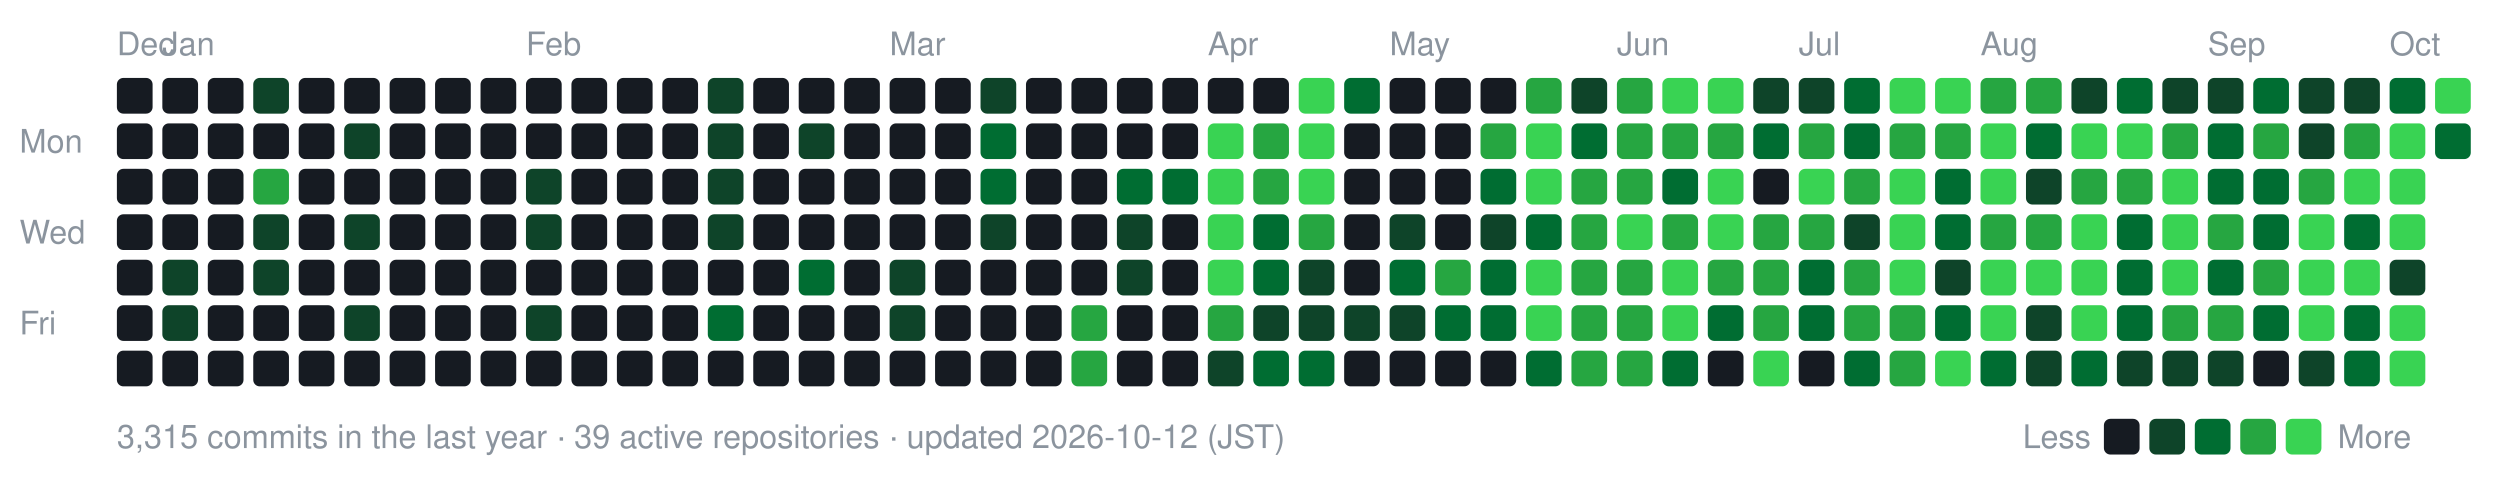
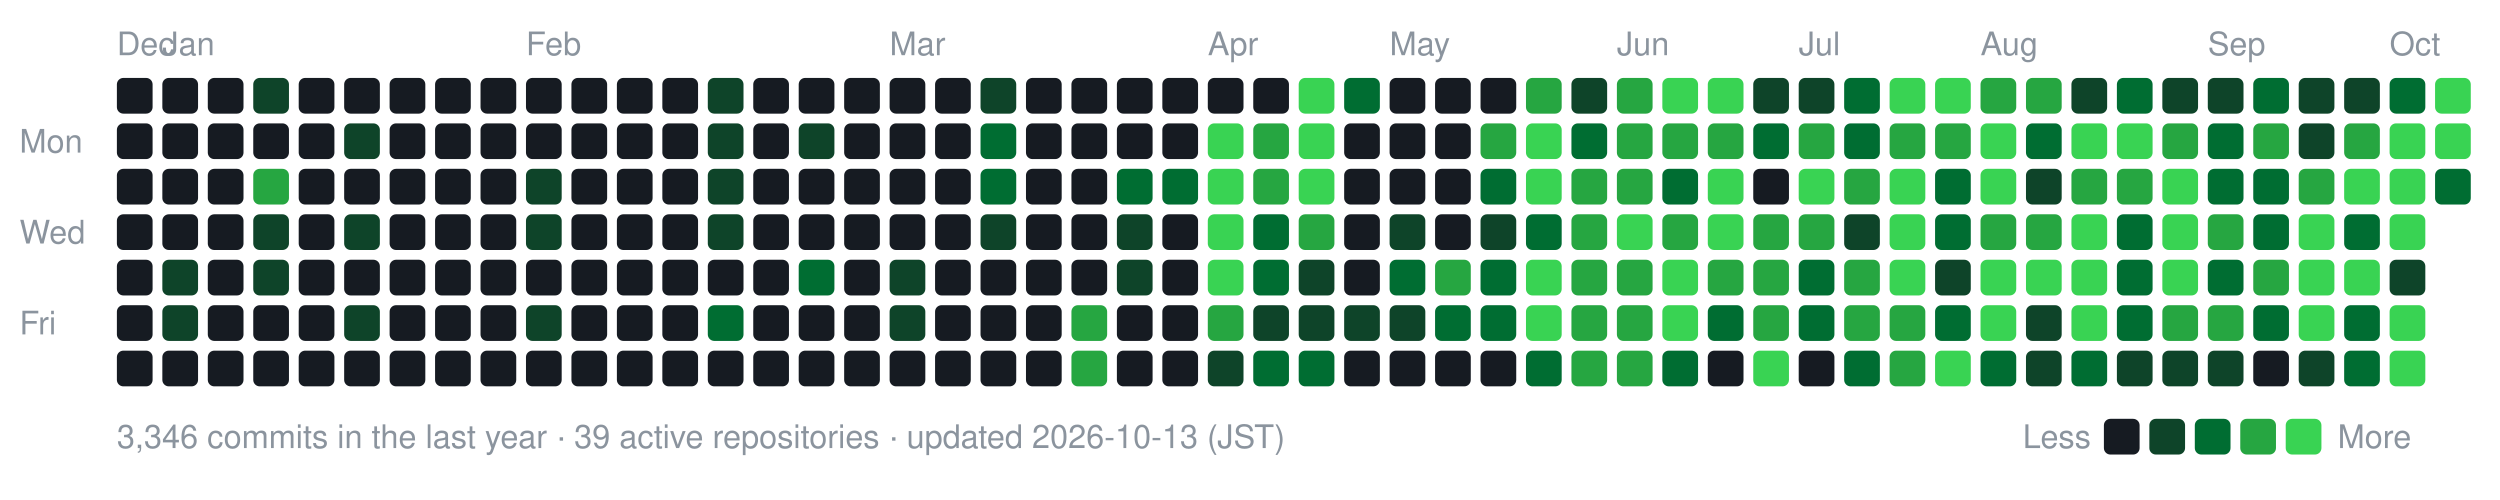
- <svg xmlns="http://www.w3.org/2000/svg" width="770" height="154" viewBox="0 0 770 154" role="img" aria-label="nexa-eng commit activity, last 52 weeks: 3315 commits">
+ <svg xmlns="http://www.w3.org/2000/svg" width="770" height="154" viewBox="0 0 770 154" role="img" aria-label="nexa-eng commit activity, last 52 weeks: 3346 commits">
  <text x="36" y="17" fill="#8b949e" font-family="-apple-system,BlinkMacSystemFont,'Segoe UI',Helvetica,Arial,sans-serif" font-size="10">Dec</text>
  <text x="50" y="17" fill="#8b949e" font-family="-apple-system,BlinkMacSystemFont,'Segoe UI',Helvetica,Arial,sans-serif" font-size="10">Jan</text>
  <text x="162" y="17" fill="#8b949e" font-family="-apple-system,BlinkMacSystemFont,'Segoe UI',Helvetica,Arial,sans-serif" font-size="10">Feb</text>
  <text x="274" y="17" fill="#8b949e" font-family="-apple-system,BlinkMacSystemFont,'Segoe UI',Helvetica,Arial,sans-serif" font-size="10">Mar</text>
  <text x="372" y="17" fill="#8b949e" font-family="-apple-system,BlinkMacSystemFont,'Segoe UI',Helvetica,Arial,sans-serif" font-size="10">Apr</text>
  <text x="428" y="17" fill="#8b949e" font-family="-apple-system,BlinkMacSystemFont,'Segoe UI',Helvetica,Arial,sans-serif" font-size="10">May</text>
  <text x="498" y="17" fill="#8b949e" font-family="-apple-system,BlinkMacSystemFont,'Segoe UI',Helvetica,Arial,sans-serif" font-size="10">Jun</text>
  <text x="554" y="17" fill="#8b949e" font-family="-apple-system,BlinkMacSystemFont,'Segoe UI',Helvetica,Arial,sans-serif" font-size="10">Jul</text>
  <text x="610" y="17" fill="#8b949e" font-family="-apple-system,BlinkMacSystemFont,'Segoe UI',Helvetica,Arial,sans-serif" font-size="10">Aug</text>
  <text x="680" y="17" fill="#8b949e" font-family="-apple-system,BlinkMacSystemFont,'Segoe UI',Helvetica,Arial,sans-serif" font-size="10">Sep</text>
  <text x="736" y="17" fill="#8b949e" font-family="-apple-system,BlinkMacSystemFont,'Segoe UI',Helvetica,Arial,sans-serif" font-size="10">Oct</text>
  <text x="6" y="47" fill="#8b949e" font-family="-apple-system,BlinkMacSystemFont,'Segoe UI',Helvetica,Arial,sans-serif" font-size="10">Mon</text>
  <text x="6" y="75" fill="#8b949e" font-family="-apple-system,BlinkMacSystemFont,'Segoe UI',Helvetica,Arial,sans-serif" font-size="10">Wed</text>
  <text x="6" y="103" fill="#8b949e" font-family="-apple-system,BlinkMacSystemFont,'Segoe UI',Helvetica,Arial,sans-serif" font-size="10">Fri</text>
  <rect x="36" y="24" width="11" height="11" rx="2" fill="#161b22" data-date="2025-12-28" data-count="0" />
  <rect x="36" y="38" width="11" height="11" rx="2" fill="#161b22" data-date="2025-12-29" data-count="0" />
  <rect x="36" y="52" width="11" height="11" rx="2" fill="#161b22" data-date="2025-12-30" data-count="0" />
  <rect x="36" y="66" width="11" height="11" rx="2" fill="#161b22" data-date="2025-12-31" data-count="0" />
  <rect x="36" y="80" width="11" height="11" rx="2" fill="#161b22" data-date="2026-01-01" data-count="0" />
  <rect x="36" y="94" width="11" height="11" rx="2" fill="#161b22" data-date="2026-01-02" data-count="0" />
  <rect x="36" y="108" width="11" height="11" rx="2" fill="#161b22" data-date="2026-01-03" data-count="0" />
  <rect x="50" y="24" width="11" height="11" rx="2" fill="#161b22" data-date="2026-01-04" data-count="0" />
  <rect x="50" y="38" width="11" height="11" rx="2" fill="#161b22" data-date="2026-01-05" data-count="0" />
  <rect x="50" y="52" width="11" height="11" rx="2" fill="#161b22" data-date="2026-01-06" data-count="0" />
  <rect x="50" y="66" width="11" height="11" rx="2" fill="#161b22" data-date="2026-01-07" data-count="0" />
  <rect x="50" y="80" width="11" height="11" rx="2" fill="#0e4429" data-date="2026-01-08" data-count="2" />
  <rect x="50" y="94" width="11" height="11" rx="2" fill="#0e4429" data-date="2026-01-09" data-count="1" />
  <rect x="50" y="108" width="11" height="11" rx="2" fill="#161b22" data-date="2026-01-10" data-count="0" />
  <rect x="64" y="24" width="11" height="11" rx="2" fill="#161b22" data-date="2026-01-04" data-count="0" />
  <rect x="64" y="38" width="11" height="11" rx="2" fill="#161b22" data-date="2026-01-05" data-count="0" />
  <rect x="64" y="52" width="11" height="11" rx="2" fill="#161b22" data-date="2026-01-06" data-count="0" />
  <rect x="64" y="66" width="11" height="11" rx="2" fill="#161b22" data-date="2026-01-07" data-count="0" />
  <rect x="64" y="80" width="11" height="11" rx="2" fill="#161b22" data-date="2026-01-08" data-count="0" />
  <rect x="64" y="94" width="11" height="11" rx="2" fill="#161b22" data-date="2026-01-09" data-count="0" />
  <rect x="64" y="108" width="11" height="11" rx="2" fill="#161b22" data-date="2026-01-10" data-count="0" />
  <rect x="78" y="24" width="11" height="11" rx="2" fill="#0e4429" data-date="2026-01-11" data-count="2" />
  <rect x="78" y="38" width="11" height="11" rx="2" fill="#161b22" data-date="2026-01-12" data-count="0" />
  <rect x="78" y="52" width="11" height="11" rx="2" fill="#26a641" data-date="2026-01-13" data-count="15" />
  <rect x="78" y="66" width="11" height="11" rx="2" fill="#0e4429" data-date="2026-01-14" data-count="3" />
  <rect x="78" y="80" width="11" height="11" rx="2" fill="#0e4429" data-date="2026-01-15" data-count="3" />
  <rect x="78" y="94" width="11" height="11" rx="2" fill="#161b22" data-date="2026-01-16" data-count="0" />
  <rect x="78" y="108" width="11" height="11" rx="2" fill="#161b22" data-date="2026-01-17" data-count="0" />
  <rect x="92" y="24" width="11" height="11" rx="2" fill="#161b22" data-date="2026-01-11" data-count="0" />
  <rect x="92" y="38" width="11" height="11" rx="2" fill="#161b22" data-date="2026-01-12" data-count="0" />
  <rect x="92" y="52" width="11" height="11" rx="2" fill="#161b22" data-date="2026-01-13" data-count="0" />
  <rect x="92" y="66" width="11" height="11" rx="2" fill="#161b22" data-date="2026-01-14" data-count="0" />
  <rect x="92" y="80" width="11" height="11" rx="2" fill="#161b22" data-date="2026-01-15" data-count="0" />
  <rect x="92" y="94" width="11" height="11" rx="2" fill="#161b22" data-date="2026-01-16" data-count="0" />
  <rect x="92" y="108" width="11" height="11" rx="2" fill="#161b22" data-date="2026-01-17" data-count="0" />
  <rect x="106" y="24" width="11" height="11" rx="2" fill="#161b22" data-date="2026-01-18" data-count="0" />
  <rect x="106" y="38" width="11" height="11" rx="2" fill="#0e4429" data-date="2026-01-19" data-count="1" />
  <rect x="106" y="52" width="11" height="11" rx="2" fill="#161b22" data-date="2026-01-20" data-count="0" />
  <rect x="106" y="66" width="11" height="11" rx="2" fill="#0e4429" data-date="2026-01-21" data-count="2" />
  <rect x="106" y="80" width="11" height="11" rx="2" fill="#161b22" data-date="2026-01-22" data-count="0" />
  <rect x="106" y="94" width="11" height="11" rx="2" fill="#0e4429" data-date="2026-01-23" data-count="3" />
  <rect x="106" y="108" width="11" height="11" rx="2" fill="#161b22" data-date="2026-01-24" data-count="0" />
  <rect x="120" y="24" width="11" height="11" rx="2" fill="#161b22" data-date="2026-01-18" data-count="0" />
  <rect x="120" y="38" width="11" height="11" rx="2" fill="#161b22" data-date="2026-01-19" data-count="0" />
  <rect x="120" y="52" width="11" height="11" rx="2" fill="#161b22" data-date="2026-01-20" data-count="0" />
  <rect x="120" y="66" width="11" height="11" rx="2" fill="#161b22" data-date="2026-01-21" data-count="0" />
  <rect x="120" y="80" width="11" height="11" rx="2" fill="#161b22" data-date="2026-01-22" data-count="0" />
  <rect x="120" y="94" width="11" height="11" rx="2" fill="#161b22" data-date="2026-01-23" data-count="0" />
  <rect x="120" y="108" width="11" height="11" rx="2" fill="#161b22" data-date="2026-01-24" data-count="0" />
  <rect x="134" y="24" width="11" height="11" rx="2" fill="#161b22" data-date="2026-01-25" data-count="0" />
  <rect x="134" y="38" width="11" height="11" rx="2" fill="#161b22" data-date="2026-01-26" data-count="0" />
  <rect x="134" y="52" width="11" height="11" rx="2" fill="#161b22" data-date="2026-01-27" data-count="0" />
  <rect x="134" y="66" width="11" height="11" rx="2" fill="#161b22" data-date="2026-01-28" data-count="0" />
  <rect x="134" y="80" width="11" height="11" rx="2" fill="#161b22" data-date="2026-01-29" data-count="0" />
  <rect x="134" y="94" width="11" height="11" rx="2" fill="#161b22" data-date="2026-01-30" data-count="0" />
  <rect x="134" y="108" width="11" height="11" rx="2" fill="#161b22" data-date="2026-01-31" data-count="0" />
  <rect x="148" y="24" width="11" height="11" rx="2" fill="#161b22" data-date="2026-01-25" data-count="0" />
  <rect x="148" y="38" width="11" height="11" rx="2" fill="#161b22" data-date="2026-01-26" data-count="0" />
  <rect x="148" y="52" width="11" height="11" rx="2" fill="#161b22" data-date="2026-01-27" data-count="0" />
  <rect x="148" y="66" width="11" height="11" rx="2" fill="#161b22" data-date="2026-01-28" data-count="0" />
  <rect x="148" y="80" width="11" height="11" rx="2" fill="#161b22" data-date="2026-01-29" data-count="0" />
  <rect x="148" y="94" width="11" height="11" rx="2" fill="#161b22" data-date="2026-01-30" data-count="0" />
  <rect x="148" y="108" width="11" height="11" rx="2" fill="#161b22" data-date="2026-01-31" data-count="0" />
  <rect x="162" y="24" width="11" height="11" rx="2" fill="#161b22" data-date="2026-02-01" data-count="0" />
  <rect x="162" y="38" width="11" height="11" rx="2" fill="#161b22" data-date="2026-02-02" data-count="0" />
  <rect x="162" y="52" width="11" height="11" rx="2" fill="#0e4429" data-date="2026-02-03" data-count="1" />
  <rect x="162" y="66" width="11" height="11" rx="2" fill="#0e4429" data-date="2026-02-04" data-count="1" />
  <rect x="162" y="80" width="11" height="11" rx="2" fill="#161b22" data-date="2026-02-05" data-count="0" />
  <rect x="162" y="94" width="11" height="11" rx="2" fill="#0e4429" data-date="2026-02-06" data-count="2" />
  <rect x="162" y="108" width="11" height="11" rx="2" fill="#161b22" data-date="2026-02-07" data-count="0" />
  <rect x="176" y="24" width="11" height="11" rx="2" fill="#161b22" data-date="2026-02-01" data-count="0" />
  <rect x="176" y="38" width="11" height="11" rx="2" fill="#161b22" data-date="2026-02-02" data-count="0" />
  <rect x="176" y="52" width="11" height="11" rx="2" fill="#161b22" data-date="2026-02-03" data-count="0" />
  <rect x="176" y="66" width="11" height="11" rx="2" fill="#161b22" data-date="2026-02-04" data-count="0" />
  <rect x="176" y="80" width="11" height="11" rx="2" fill="#161b22" data-date="2026-02-05" data-count="0" />
  <rect x="176" y="94" width="11" height="11" rx="2" fill="#161b22" data-date="2026-02-06" data-count="0" />
  <rect x="176" y="108" width="11" height="11" rx="2" fill="#161b22" data-date="2026-02-07" data-count="0" />
  <rect x="190" y="24" width="11" height="11" rx="2" fill="#161b22" data-date="2026-02-08" data-count="0" />
  <rect x="190" y="38" width="11" height="11" rx="2" fill="#161b22" data-date="2026-02-09" data-count="0" />
  <rect x="190" y="52" width="11" height="11" rx="2" fill="#161b22" data-date="2026-02-10" data-count="0" />
  <rect x="190" y="66" width="11" height="11" rx="2" fill="#161b22" data-date="2026-02-11" data-count="0" />
  <rect x="190" y="80" width="11" height="11" rx="2" fill="#161b22" data-date="2026-02-12" data-count="0" />
  <rect x="190" y="94" width="11" height="11" rx="2" fill="#161b22" data-date="2026-02-13" data-count="0" />
  <rect x="190" y="108" width="11" height="11" rx="2" fill="#161b22" data-date="2026-02-14" data-count="0" />
  <rect x="204" y="24" width="11" height="11" rx="2" fill="#161b22" data-date="2026-02-08" data-count="0" />
  <rect x="204" y="38" width="11" height="11" rx="2" fill="#161b22" data-date="2026-02-09" data-count="0" />
  <rect x="204" y="52" width="11" height="11" rx="2" fill="#161b22" data-date="2026-02-10" data-count="0" />
  <rect x="204" y="66" width="11" height="11" rx="2" fill="#161b22" data-date="2026-02-11" data-count="0" />
  <rect x="204" y="80" width="11" height="11" rx="2" fill="#161b22" data-date="2026-02-12" data-count="0" />
  <rect x="204" y="94" width="11" height="11" rx="2" fill="#161b22" data-date="2026-02-13" data-count="0" />
  <rect x="204" y="108" width="11" height="11" rx="2" fill="#161b22" data-date="2026-02-14" data-count="0" />
  <rect x="218" y="24" width="11" height="11" rx="2" fill="#0e4429" data-date="2026-02-15" data-count="1" />
  <rect x="218" y="38" width="11" height="11" rx="2" fill="#0e4429" data-date="2026-02-16" data-count="2" />
  <rect x="218" y="52" width="11" height="11" rx="2" fill="#0e4429" data-date="2026-02-17" data-count="2" />
  <rect x="218" y="66" width="11" height="11" rx="2" fill="#0e4429" data-date="2026-02-18" data-count="1" />
  <rect x="218" y="80" width="11" height="11" rx="2" fill="#161b22" data-date="2026-02-19" data-count="0" />
  <rect x="218" y="94" width="11" height="11" rx="2" fill="#006d32" data-date="2026-02-20" data-count="4" />
  <rect x="218" y="108" width="11" height="11" rx="2" fill="#161b22" data-date="2026-02-21" data-count="0" />
  <rect x="232" y="24" width="11" height="11" rx="2" fill="#161b22" data-date="2026-02-15" data-count="0" />
  <rect x="232" y="38" width="11" height="11" rx="2" fill="#161b22" data-date="2026-02-16" data-count="0" />
  <rect x="232" y="52" width="11" height="11" rx="2" fill="#161b22" data-date="2026-02-17" data-count="0" />
  <rect x="232" y="66" width="11" height="11" rx="2" fill="#161b22" data-date="2026-02-18" data-count="0" />
  <rect x="232" y="80" width="11" height="11" rx="2" fill="#161b22" data-date="2026-02-19" data-count="0" />
  <rect x="232" y="94" width="11" height="11" rx="2" fill="#161b22" data-date="2026-02-20" data-count="0" />
  <rect x="232" y="108" width="11" height="11" rx="2" fill="#161b22" data-date="2026-02-21" data-count="0" />
  <rect x="246" y="24" width="11" height="11" rx="2" fill="#161b22" data-date="2026-02-22" data-count="0" />
  <rect x="246" y="38" width="11" height="11" rx="2" fill="#0e4429" data-date="2026-02-23" data-count="1" />
  <rect x="246" y="52" width="11" height="11" rx="2" fill="#161b22" data-date="2026-02-24" data-count="0" />
  <rect x="246" y="66" width="11" height="11" rx="2" fill="#161b22" data-date="2026-02-25" data-count="0" />
  <rect x="246" y="80" width="11" height="11" rx="2" fill="#006d32" data-date="2026-02-26" data-count="4" />
  <rect x="246" y="94" width="11" height="11" rx="2" fill="#161b22" data-date="2026-02-27" data-count="0" />
  <rect x="246" y="108" width="11" height="11" rx="2" fill="#161b22" data-date="2026-02-28" data-count="0" />
  <rect x="260" y="24" width="11" height="11" rx="2" fill="#161b22" data-date="2026-02-22" data-count="0" />
  <rect x="260" y="38" width="11" height="11" rx="2" fill="#161b22" data-date="2026-02-23" data-count="0" />
  <rect x="260" y="52" width="11" height="11" rx="2" fill="#161b22" data-date="2026-02-24" data-count="0" />
  <rect x="260" y="66" width="11" height="11" rx="2" fill="#161b22" data-date="2026-02-25" data-count="0" />
  <rect x="260" y="80" width="11" height="11" rx="2" fill="#161b22" data-date="2026-02-26" data-count="0" />
  <rect x="260" y="94" width="11" height="11" rx="2" fill="#161b22" data-date="2026-02-27" data-count="0" />
  <rect x="260" y="108" width="11" height="11" rx="2" fill="#161b22" data-date="2026-02-28" data-count="0" />
  <rect x="274" y="24" width="11" height="11" rx="2" fill="#161b22" data-date="2026-03-01" data-count="0" />
  <rect x="274" y="38" width="11" height="11" rx="2" fill="#161b22" data-date="2026-03-02" data-count="0" />
  <rect x="274" y="52" width="11" height="11" rx="2" fill="#161b22" data-date="2026-03-03" data-count="0" />
  <rect x="274" y="66" width="11" height="11" rx="2" fill="#161b22" data-date="2026-03-04" data-count="0" />
  <rect x="274" y="80" width="11" height="11" rx="2" fill="#0e4429" data-date="2026-03-05" data-count="2" />
  <rect x="274" y="94" width="11" height="11" rx="2" fill="#0e4429" data-date="2026-03-06" data-count="1" />
  <rect x="274" y="108" width="11" height="11" rx="2" fill="#161b22" data-date="2026-03-07" data-count="0" />
  <rect x="288" y="24" width="11" height="11" rx="2" fill="#161b22" data-date="2026-03-01" data-count="0" />
  <rect x="288" y="38" width="11" height="11" rx="2" fill="#161b22" data-date="2026-03-02" data-count="0" />
  <rect x="288" y="52" width="11" height="11" rx="2" fill="#161b22" data-date="2026-03-03" data-count="0" />
  <rect x="288" y="66" width="11" height="11" rx="2" fill="#161b22" data-date="2026-03-04" data-count="0" />
  <rect x="288" y="80" width="11" height="11" rx="2" fill="#161b22" data-date="2026-03-05" data-count="0" />
  <rect x="288" y="94" width="11" height="11" rx="2" fill="#161b22" data-date="2026-03-06" data-count="0" />
  <rect x="288" y="108" width="11" height="11" rx="2" fill="#161b22" data-date="2026-03-07" data-count="0" />
  <rect x="302" y="24" width="11" height="11" rx="2" fill="#0e4429" data-date="2026-03-08" data-count="2" />
  <rect x="302" y="38" width="11" height="11" rx="2" fill="#006d32" data-date="2026-03-09" data-count="4" />
  <rect x="302" y="52" width="11" height="11" rx="2" fill="#006d32" data-date="2026-03-10" data-count="8" />
  <rect x="302" y="66" width="11" height="11" rx="2" fill="#0e4429" data-date="2026-03-11" data-count="1" />
  <rect x="302" y="80" width="11" height="11" rx="2" fill="#161b22" data-date="2026-03-12" data-count="0" />
  <rect x="302" y="94" width="11" height="11" rx="2" fill="#161b22" data-date="2026-03-13" data-count="0" />
  <rect x="302" y="108" width="11" height="11" rx="2" fill="#161b22" data-date="2026-03-14" data-count="0" />
  <rect x="316" y="24" width="11" height="11" rx="2" fill="#161b22" data-date="2026-03-08" data-count="0" />
  <rect x="316" y="38" width="11" height="11" rx="2" fill="#161b22" data-date="2026-03-09" data-count="0" />
  <rect x="316" y="52" width="11" height="11" rx="2" fill="#161b22" data-date="2026-03-10" data-count="0" />
  <rect x="316" y="66" width="11" height="11" rx="2" fill="#161b22" data-date="2026-03-11" data-count="0" />
  <rect x="316" y="80" width="11" height="11" rx="2" fill="#161b22" data-date="2026-03-12" data-count="0" />
  <rect x="316" y="94" width="11" height="11" rx="2" fill="#161b22" data-date="2026-03-13" data-count="0" />
  <rect x="316" y="108" width="11" height="11" rx="2" fill="#161b22" data-date="2026-03-14" data-count="0" />
  <rect x="330" y="24" width="11" height="11" rx="2" fill="#161b22" data-date="2026-03-15" data-count="0" />
  <rect x="330" y="38" width="11" height="11" rx="2" fill="#161b22" data-date="2026-03-16" data-count="0" />
  <rect x="330" y="52" width="11" height="11" rx="2" fill="#161b22" data-date="2026-03-17" data-count="0" />
  <rect x="330" y="66" width="11" height="11" rx="2" fill="#161b22" data-date="2026-03-18" data-count="0" />
  <rect x="330" y="80" width="11" height="11" rx="2" fill="#161b22" data-date="2026-03-19" data-count="0" />
  <rect x="330" y="94" width="11" height="11" rx="2" fill="#26a641" data-date="2026-03-20" data-count="17" />
  <rect x="330" y="108" width="11" height="11" rx="2" fill="#26a641" data-date="2026-03-21" data-count="19" />
  <rect x="344" y="24" width="11" height="11" rx="2" fill="#161b22" data-date="2026-03-22" data-count="0" />
  <rect x="344" y="38" width="11" height="11" rx="2" fill="#161b22" data-date="2026-03-23" data-count="0" />
  <rect x="344" y="52" width="11" height="11" rx="2" fill="#006d32" data-date="2026-03-24" data-count="6" />
  <rect x="344" y="66" width="11" height="11" rx="2" fill="#0e4429" data-date="2026-03-25" data-count="2" />
  <rect x="344" y="80" width="11" height="11" rx="2" fill="#0e4429" data-date="2026-03-26" data-count="1" />
  <rect x="344" y="94" width="11" height="11" rx="2" fill="#161b22" data-date="2026-03-27" data-count="0" />
  <rect x="344" y="108" width="11" height="11" rx="2" fill="#161b22" data-date="2026-03-28" data-count="0" />
  <rect x="358" y="24" width="11" height="11" rx="2" fill="#161b22" data-date="2026-03-29" data-count="0" />
  <rect x="358" y="38" width="11" height="11" rx="2" fill="#161b22" data-date="2026-03-30" data-count="0" />
  <rect x="358" y="52" width="11" height="11" rx="2" fill="#006d32" data-date="2026-03-31" data-count="6" />
  <rect x="358" y="66" width="11" height="11" rx="2" fill="#161b22" data-date="2026-04-01" data-count="0" />
  <rect x="358" y="80" width="11" height="11" rx="2" fill="#161b22" data-date="2026-04-02" data-count="0" />
  <rect x="358" y="94" width="11" height="11" rx="2" fill="#161b22" data-date="2026-04-03" data-count="0" />
  <rect x="358" y="108" width="11" height="11" rx="2" fill="#161b22" data-date="2026-04-04" data-count="0" />
  <rect x="372" y="24" width="11" height="11" rx="2" fill="#161b22" data-date="2026-04-05" data-count="0" />
  <rect x="372" y="38" width="11" height="11" rx="2" fill="#39d353" data-date="2026-04-06" data-count="26" />
  <rect x="372" y="52" width="11" height="11" rx="2" fill="#39d353" data-date="2026-04-07" data-count="70" />
  <rect x="372" y="66" width="11" height="11" rx="2" fill="#39d353" data-date="2026-04-08" data-count="35" />
  <rect x="372" y="80" width="11" height="11" rx="2" fill="#39d353" data-date="2026-04-09" data-count="42" />
  <rect x="372" y="94" width="11" height="11" rx="2" fill="#26a641" data-date="2026-04-10" data-count="12" />
  <rect x="372" y="108" width="11" height="11" rx="2" fill="#0e4429" data-date="2026-04-11" data-count="2" />
  <rect x="386" y="24" width="11" height="11" rx="2" fill="#161b22" data-date="2026-04-12" data-count="0" />
  <rect x="386" y="38" width="11" height="11" rx="2" fill="#26a641" data-date="2026-04-13" data-count="12" />
  <rect x="386" y="52" width="11" height="11" rx="2" fill="#26a641" data-date="2026-04-14" data-count="22" />
  <rect x="386" y="66" width="11" height="11" rx="2" fill="#006d32" data-date="2026-04-15" data-count="5" />
  <rect x="386" y="80" width="11" height="11" rx="2" fill="#006d32" data-date="2026-04-16" data-count="8" />
  <rect x="386" y="94" width="11" height="11" rx="2" fill="#0e4429" data-date="2026-04-17" data-count="3" />
  <rect x="386" y="108" width="11" height="11" rx="2" fill="#006d32" data-date="2026-04-18" data-count="11" />
  <rect x="400" y="24" width="11" height="11" rx="2" fill="#39d353" data-date="2026-04-19" data-count="30" />
  <rect x="400" y="38" width="11" height="11" rx="2" fill="#39d353" data-date="2026-04-20" data-count="38" />
  <rect x="400" y="52" width="11" height="11" rx="2" fill="#39d353" data-date="2026-04-21" data-count="47" />
  <rect x="400" y="66" width="11" height="11" rx="2" fill="#26a641" data-date="2026-04-22" data-count="19" />
  <rect x="400" y="80" width="11" height="11" rx="2" fill="#0e4429" data-date="2026-04-23" data-count="3" />
  <rect x="400" y="94" width="11" height="11" rx="2" fill="#0e4429" data-date="2026-04-24" data-count="1" />
  <rect x="400" y="108" width="11" height="11" rx="2" fill="#006d32" data-date="2026-04-25" data-count="4" />
  <rect x="414" y="24" width="11" height="11" rx="2" fill="#006d32" data-date="2026-04-26" data-count="5" />
  <rect x="414" y="38" width="11" height="11" rx="2" fill="#161b22" data-date="2026-04-27" data-count="0" />
  <rect x="414" y="52" width="11" height="11" rx="2" fill="#161b22" data-date="2026-04-28" data-count="0" />
  <rect x="414" y="66" width="11" height="11" rx="2" fill="#161b22" data-date="2026-04-29" data-count="0" />
  <rect x="414" y="80" width="11" height="11" rx="2" fill="#161b22" data-date="2026-04-30" data-count="0" />
  <rect x="414" y="94" width="11" height="11" rx="2" fill="#0e4429" data-date="2026-05-01" data-count="2" />
  <rect x="414" y="108" width="11" height="11" rx="2" fill="#161b22" data-date="2026-05-02" data-count="0" />
  <rect x="428" y="24" width="11" height="11" rx="2" fill="#161b22" data-date="2026-05-03" data-count="0" />
  <rect x="428" y="38" width="11" height="11" rx="2" fill="#161b22" data-date="2026-05-04" data-count="0" />
  <rect x="428" y="52" width="11" height="11" rx="2" fill="#161b22" data-date="2026-05-05" data-count="0" />
  <rect x="428" y="66" width="11" height="11" rx="2" fill="#0e4429" data-date="2026-05-06" data-count="2" />
  <rect x="428" y="80" width="11" height="11" rx="2" fill="#006d32" data-date="2026-05-07" data-count="10" />
  <rect x="428" y="94" width="11" height="11" rx="2" fill="#0e4429" data-date="2026-05-08" data-count="1" />
  <rect x="428" y="108" width="11" height="11" rx="2" fill="#161b22" data-date="2026-05-09" data-count="0" />
  <rect x="442" y="24" width="11" height="11" rx="2" fill="#161b22" data-date="2026-05-10" data-count="0" />
  <rect x="442" y="38" width="11" height="11" rx="2" fill="#161b22" data-date="2026-05-11" data-count="0" />
  <rect x="442" y="52" width="11" height="11" rx="2" fill="#161b22" data-date="2026-05-12" data-count="0" />
  <rect x="442" y="66" width="11" height="11" rx="2" fill="#161b22" data-date="2026-05-13" data-count="0" />
  <rect x="442" y="80" width="11" height="11" rx="2" fill="#26a641" data-date="2026-05-14" data-count="13" />
  <rect x="442" y="94" width="11" height="11" rx="2" fill="#006d32" data-date="2026-05-15" data-count="9" />
  <rect x="442" y="108" width="11" height="11" rx="2" fill="#161b22" data-date="2026-05-16" data-count="0" />
  <rect x="456" y="24" width="11" height="11" rx="2" fill="#161b22" data-date="2026-05-17" data-count="0" />
  <rect x="456" y="38" width="11" height="11" rx="2" fill="#26a641" data-date="2026-05-18" data-count="15" />
  <rect x="456" y="52" width="11" height="11" rx="2" fill="#006d32" data-date="2026-05-19" data-count="11" />
  <rect x="456" y="66" width="11" height="11" rx="2" fill="#0e4429" data-date="2026-05-20" data-count="2" />
  <rect x="456" y="80" width="11" height="11" rx="2" fill="#006d32" data-date="2026-05-21" data-count="6" />
  <rect x="456" y="94" width="11" height="11" rx="2" fill="#006d32" data-date="2026-05-22" data-count="5" />
  <rect x="456" y="108" width="11" height="11" rx="2" fill="#161b22" data-date="2026-05-23" data-count="0" />
  <rect x="470" y="24" width="11" height="11" rx="2" fill="#26a641" data-date="2026-05-24" data-count="14" />
  <rect x="470" y="38" width="11" height="11" rx="2" fill="#39d353" data-date="2026-05-25" data-count="73" />
  <rect x="470" y="52" width="11" height="11" rx="2" fill="#39d353" data-date="2026-05-26" data-count="43" />
  <rect x="470" y="66" width="11" height="11" rx="2" fill="#006d32" data-date="2026-05-27" data-count="10" />
  <rect x="470" y="80" width="11" height="11" rx="2" fill="#39d353" data-date="2026-05-28" data-count="32" />
  <rect x="470" y="94" width="11" height="11" rx="2" fill="#39d353" data-date="2026-05-29" data-count="23" />
  <rect x="470" y="108" width="11" height="11" rx="2" fill="#006d32" data-date="2026-05-30" data-count="11" />
  <rect x="484" y="24" width="11" height="11" rx="2" fill="#0e4429" data-date="2026-05-31" data-count="2" />
  <rect x="484" y="38" width="11" height="11" rx="2" fill="#006d32" data-date="2026-06-01" data-count="9" />
  <rect x="484" y="52" width="11" height="11" rx="2" fill="#26a641" data-date="2026-06-02" data-count="12" />
  <rect x="484" y="66" width="11" height="11" rx="2" fill="#26a641" data-date="2026-06-03" data-count="19" />
  <rect x="484" y="80" width="11" height="11" rx="2" fill="#26a641" data-date="2026-06-04" data-count="14" />
  <rect x="484" y="94" width="11" height="11" rx="2" fill="#26a641" data-date="2026-06-05" data-count="17" />
  <rect x="484" y="108" width="11" height="11" rx="2" fill="#26a641" data-date="2026-06-06" data-count="14" />
  <rect x="498" y="24" width="11" height="11" rx="2" fill="#26a641" data-date="2026-06-07" data-count="14" />
  <rect x="498" y="38" width="11" height="11" rx="2" fill="#26a641" data-date="2026-06-08" data-count="21" />
  <rect x="498" y="52" width="11" height="11" rx="2" fill="#26a641" data-date="2026-06-09" data-count="14" />
  <rect x="498" y="66" width="11" height="11" rx="2" fill="#39d353" data-date="2026-06-10" data-count="26" />
  <rect x="498" y="80" width="11" height="11" rx="2" fill="#26a641" data-date="2026-06-11" data-count="17" />
  <rect x="498" y="94" width="11" height="11" rx="2" fill="#26a641" data-date="2026-06-12" data-count="15" />
  <rect x="498" y="108" width="11" height="11" rx="2" fill="#26a641" data-date="2026-06-13" data-count="19" />
  <rect x="512" y="24" width="11" height="11" rx="2" fill="#39d353" data-date="2026-06-14" data-count="42" />
  <rect x="512" y="38" width="11" height="11" rx="2" fill="#26a641" data-date="2026-06-15" data-count="21" />
  <rect x="512" y="52" width="11" height="11" rx="2" fill="#006d32" data-date="2026-06-16" data-count="5" />
  <rect x="512" y="66" width="11" height="11" rx="2" fill="#26a641" data-date="2026-06-17" data-count="13" />
  <rect x="512" y="80" width="11" height="11" rx="2" fill="#39d353" data-date="2026-06-18" data-count="39" />
  <rect x="512" y="94" width="11" height="11" rx="2" fill="#39d353" data-date="2026-06-19" data-count="33" />
  <rect x="512" y="108" width="11" height="11" rx="2" fill="#006d32" data-date="2026-06-20" data-count="7" />
  <rect x="526" y="24" width="11" height="11" rx="2" fill="#39d353" data-date="2026-06-21" data-count="26" />
  <rect x="526" y="38" width="11" height="11" rx="2" fill="#26a641" data-date="2026-06-22" data-count="18" />
  <rect x="526" y="52" width="11" height="11" rx="2" fill="#39d353" data-date="2026-06-23" data-count="27" />
  <rect x="526" y="66" width="11" height="11" rx="2" fill="#39d353" data-date="2026-06-24" data-count="25" />
  <rect x="526" y="80" width="11" height="11" rx="2" fill="#26a641" data-date="2026-06-25" data-count="17" />
  <rect x="526" y="94" width="11" height="11" rx="2" fill="#006d32" data-date="2026-06-26" data-count="8" />
  <rect x="526" y="108" width="11" height="11" rx="2" fill="#161b22" data-date="2026-06-27" data-count="0" />
  <rect x="540" y="24" width="11" height="11" rx="2" fill="#0e4429" data-date="2026-06-28" data-count="3" />
  <rect x="540" y="38" width="11" height="11" rx="2" fill="#006d32" data-date="2026-06-29" data-count="4" />
  <rect x="540" y="52" width="11" height="11" rx="2" fill="#161b22" data-date="2026-06-30" data-count="0" />
  <rect x="540" y="66" width="11" height="11" rx="2" fill="#26a641" data-date="2026-07-01" data-count="12" />
  <rect x="540" y="80" width="11" height="11" rx="2" fill="#26a641" data-date="2026-07-02" data-count="16" />
  <rect x="540" y="94" width="11" height="11" rx="2" fill="#26a641" data-date="2026-07-03" data-count="19" />
  <rect x="540" y="108" width="11" height="11" rx="2" fill="#39d353" data-date="2026-07-04" data-count="30" />
  <rect x="554" y="24" width="11" height="11" rx="2" fill="#0e4429" data-date="2026-07-05" data-count="2" />
  <rect x="554" y="38" width="11" height="11" rx="2" fill="#26a641" data-date="2026-07-06" data-count="13" />
  <rect x="554" y="52" width="11" height="11" rx="2" fill="#39d353" data-date="2026-07-07" data-count="25" />
  <rect x="554" y="66" width="11" height="11" rx="2" fill="#26a641" data-date="2026-07-08" data-count="14" />
  <rect x="554" y="80" width="11" height="11" rx="2" fill="#006d32" data-date="2026-07-09" data-count="9" />
  <rect x="554" y="94" width="11" height="11" rx="2" fill="#006d32" data-date="2026-07-10" data-count="11" />
  <rect x="554" y="108" width="11" height="11" rx="2" fill="#161b22" data-date="2026-07-11" data-count="0" />
  <rect x="568" y="24" width="11" height="11" rx="2" fill="#006d32" data-date="2026-07-12" data-count="10" />
  <rect x="568" y="38" width="11" height="11" rx="2" fill="#006d32" data-date="2026-07-13" data-count="10" />
  <rect x="568" y="52" width="11" height="11" rx="2" fill="#26a641" data-date="2026-07-14" data-count="14" />
  <rect x="568" y="66" width="11" height="11" rx="2" fill="#0e4429" data-date="2026-07-15" data-count="3" />
  <rect x="568" y="80" width="11" height="11" rx="2" fill="#26a641" data-date="2026-07-16" data-count="12" />
  <rect x="568" y="94" width="11" height="11" rx="2" fill="#26a641" data-date="2026-07-17" data-count="21" />
  <rect x="568" y="108" width="11" height="11" rx="2" fill="#006d32" data-date="2026-07-18" data-count="11" />
  <rect x="582" y="24" width="11" height="11" rx="2" fill="#39d353" data-date="2026-07-19" data-count="25" />
  <rect x="582" y="38" width="11" height="11" rx="2" fill="#26a641" data-date="2026-07-20" data-count="20" />
  <rect x="582" y="52" width="11" height="11" rx="2" fill="#39d353" data-date="2026-07-21" data-count="28" />
  <rect x="582" y="66" width="11" height="11" rx="2" fill="#39d353" data-date="2026-07-22" data-count="33" />
  <rect x="582" y="80" width="11" height="11" rx="2" fill="#39d353" data-date="2026-07-23" data-count="50" />
  <rect x="582" y="94" width="11" height="11" rx="2" fill="#26a641" data-date="2026-07-24" data-count="14" />
  <rect x="582" y="108" width="11" height="11" rx="2" fill="#26a641" data-date="2026-07-25" data-count="21" />
  <rect x="596" y="24" width="11" height="11" rx="2" fill="#39d353" data-date="2026-07-26" data-count="31" />
  <rect x="596" y="38" width="11" height="11" rx="2" fill="#26a641" data-date="2026-07-27" data-count="20" />
  <rect x="596" y="52" width="11" height="11" rx="2" fill="#006d32" data-date="2026-07-28" data-count="4" />
  <rect x="596" y="66" width="11" height="11" rx="2" fill="#006d32" data-date="2026-07-29" data-count="11" />
  <rect x="596" y="80" width="11" height="11" rx="2" fill="#0e4429" data-date="2026-07-30" data-count="2" />
  <rect x="596" y="94" width="11" height="11" rx="2" fill="#006d32" data-date="2026-07-31" data-count="9" />
  <rect x="596" y="108" width="11" height="11" rx="2" fill="#39d353" data-date="2026-08-01" data-count="37" />
  <rect x="610" y="24" width="11" height="11" rx="2" fill="#26a641" data-date="2026-08-02" data-count="22" />
  <rect x="610" y="38" width="11" height="11" rx="2" fill="#39d353" data-date="2026-08-03" data-count="26" />
  <rect x="610" y="52" width="11" height="11" rx="2" fill="#39d353" data-date="2026-08-04" data-count="54" />
  <rect x="610" y="66" width="11" height="11" rx="2" fill="#26a641" data-date="2026-08-05" data-count="14" />
  <rect x="610" y="80" width="11" height="11" rx="2" fill="#39d353" data-date="2026-08-06" data-count="28" />
  <rect x="610" y="94" width="11" height="11" rx="2" fill="#39d353" data-date="2026-08-07" data-count="23" />
  <rect x="610" y="108" width="11" height="11" rx="2" fill="#006d32" data-date="2026-08-08" data-count="7" />
  <rect x="624" y="24" width="11" height="11" rx="2" fill="#26a641" data-date="2026-08-09" data-count="18" />
  <rect x="624" y="38" width="11" height="11" rx="2" fill="#006d32" data-date="2026-08-10" data-count="7" />
  <rect x="624" y="52" width="11" height="11" rx="2" fill="#0e4429" data-date="2026-08-11" data-count="2" />
  <rect x="624" y="66" width="11" height="11" rx="2" fill="#26a641" data-date="2026-08-12" data-count="12" />
  <rect x="624" y="80" width="11" height="11" rx="2" fill="#39d353" data-date="2026-08-13" data-count="25" />
  <rect x="624" y="94" width="11" height="11" rx="2" fill="#0e4429" data-date="2026-08-14" data-count="2" />
  <rect x="624" y="108" width="11" height="11" rx="2" fill="#0e4429" data-date="2026-08-15" data-count="1" />
  <rect x="638" y="24" width="11" height="11" rx="2" fill="#0e4429" data-date="2026-08-16" data-count="1" />
  <rect x="638" y="38" width="11" height="11" rx="2" fill="#39d353" data-date="2026-08-17" data-count="47" />
  <rect x="638" y="52" width="11" height="11" rx="2" fill="#26a641" data-date="2026-08-18" data-count="20" />
  <rect x="638" y="66" width="11" height="11" rx="2" fill="#39d353" data-date="2026-08-19" data-count="44" />
  <rect x="638" y="80" width="11" height="11" rx="2" fill="#39d353" data-date="2026-08-20" data-count="28" />
  <rect x="638" y="94" width="11" height="11" rx="2" fill="#39d353" data-date="2026-08-21" data-count="29" />
  <rect x="638" y="108" width="11" height="11" rx="2" fill="#006d32" data-date="2026-08-22" data-count="10" />
  <rect x="652" y="24" width="11" height="11" rx="2" fill="#006d32" data-date="2026-08-23" data-count="7" />
  <rect x="652" y="38" width="11" height="11" rx="2" fill="#39d353" data-date="2026-08-24" data-count="88" />
  <rect x="652" y="52" width="11" height="11" rx="2" fill="#26a641" data-date="2026-08-25" data-count="21" />
  <rect x="652" y="66" width="11" height="11" rx="2" fill="#006d32" data-date="2026-08-26" data-count="5" />
  <rect x="652" y="80" width="11" height="11" rx="2" fill="#006d32" data-date="2026-08-27" data-count="5" />
  <rect x="652" y="94" width="11" height="11" rx="2" fill="#006d32" data-date="2026-08-28" data-count="10" />
  <rect x="652" y="108" width="11" height="11" rx="2" fill="#0e4429" data-date="2026-08-29" data-count="1" />
  <rect x="666" y="24" width="11" height="11" rx="2" fill="#0e4429" data-date="2026-08-30" data-count="1" />
  <rect x="666" y="38" width="11" height="11" rx="2" fill="#26a641" data-date="2026-08-31" data-count="21" />
  <rect x="666" y="52" width="11" height="11" rx="2" fill="#39d353" data-date="2026-09-01" data-count="50" />
  <rect x="666" y="66" width="11" height="11" rx="2" fill="#39d353" data-date="2026-09-02" data-count="40" />
  <rect x="666" y="80" width="11" height="11" rx="2" fill="#39d353" data-date="2026-09-03" data-count="26" />
  <rect x="666" y="94" width="11" height="11" rx="2" fill="#26a641" data-date="2026-09-04" data-count="22" />
  <rect x="666" y="108" width="11" height="11" rx="2" fill="#0e4429" data-date="2026-09-05" data-count="3" />
  <rect x="680" y="24" width="11" height="11" rx="2" fill="#0e4429" data-date="2026-09-06" data-count="1" />
  <rect x="680" y="38" width="11" height="11" rx="2" fill="#006d32" data-date="2026-09-07" data-count="5" />
  <rect x="680" y="52" width="11" height="11" rx="2" fill="#006d32" data-date="2026-09-08" data-count="10" />
  <rect x="680" y="66" width="11" height="11" rx="2" fill="#26a641" data-date="2026-09-09" data-count="12" />
  <rect x="680" y="80" width="11" height="11" rx="2" fill="#006d32" data-date="2026-09-10" data-count="11" />
  <rect x="680" y="94" width="11" height="11" rx="2" fill="#26a641" data-date="2026-09-11" data-count="19" />
  <rect x="680" y="108" width="11" height="11" rx="2" fill="#0e4429" data-date="2026-09-12" data-count="3" />
  <rect x="694" y="24" width="11" height="11" rx="2" fill="#006d32" data-date="2026-09-13" data-count="4" />
  <rect x="694" y="38" width="11" height="11" rx="2" fill="#26a641" data-date="2026-09-14" data-count="21" />
  <rect x="694" y="52" width="11" height="11" rx="2" fill="#006d32" data-date="2026-09-15" data-count="4" />
  <rect x="694" y="66" width="11" height="11" rx="2" fill="#006d32" data-date="2026-09-16" data-count="11" />
  <rect x="694" y="80" width="11" height="11" rx="2" fill="#26a641" data-date="2026-09-17" data-count="21" />
  <rect x="694" y="94" width="11" height="11" rx="2" fill="#006d32" data-date="2026-09-18" data-count="5" />
  <rect x="694" y="108" width="11" height="11" rx="2" fill="#161b22" data-date="2026-09-19" data-count="0" />
  <rect x="708" y="24" width="11" height="11" rx="2" fill="#0e4429" data-date="2026-09-20" data-count="1" />
  <rect x="708" y="38" width="11" height="11" rx="2" fill="#0e4429" data-date="2026-09-21" data-count="1" />
  <rect x="708" y="52" width="11" height="11" rx="2" fill="#26a641" data-date="2026-09-22" data-count="17" />
  <rect x="708" y="66" width="11" height="11" rx="2" fill="#39d353" data-date="2026-09-23" data-count="44" />
  <rect x="708" y="80" width="11" height="11" rx="2" fill="#39d353" data-date="2026-09-24" data-count="58" />
  <rect x="708" y="94" width="11" height="11" rx="2" fill="#39d353" data-date="2026-09-25" data-count="71" />
  <rect x="708" y="108" width="11" height="11" rx="2" fill="#0e4429" data-date="2026-09-26" data-count="1" />
  <rect x="722" y="24" width="11" height="11" rx="2" fill="#0e4429" data-date="2026-09-27" data-count="3" />
  <rect x="722" y="38" width="11" height="11" rx="2" fill="#26a641" data-date="2026-09-28" data-count="16" />
  <rect x="722" y="52" width="11" height="11" rx="2" fill="#39d353" data-date="2026-09-29" data-count="41" />
  <rect x="722" y="66" width="11" height="11" rx="2" fill="#006d32" data-date="2026-09-30" data-count="7" />
  <rect x="722" y="80" width="11" height="11" rx="2" fill="#39d353" data-date="2026-10-01" data-count="54" />
  <rect x="722" y="94" width="11" height="11" rx="2" fill="#006d32" data-date="2026-10-02" data-count="9" />
  <rect x="722" y="108" width="11" height="11" rx="2" fill="#006d32" data-date="2026-10-03" data-count="7" />
  <rect x="736" y="24" width="11" height="11" rx="2" fill="#006d32" data-date="2026-10-04" data-count="10" />
  <rect x="736" y="38" width="11" height="11" rx="2" fill="#39d353" data-date="2026-10-05" data-count="102" />
  <rect x="736" y="52" width="11" height="11" rx="2" fill="#39d353" data-date="2026-10-06" data-count="26" />
  <rect x="736" y="66" width="11" height="11" rx="2" fill="#39d353" data-date="2026-10-07" data-count="28" />
  <rect x="736" y="80" width="11" height="11" rx="2" fill="#0e4429" data-date="2026-10-08" data-count="3" />
  <rect x="736" y="94" width="11" height="11" rx="2" fill="#39d353" data-date="2026-10-09" data-count="30" />
  <rect x="736" y="108" width="11" height="11" rx="2" fill="#39d353" data-date="2026-10-10" data-count="65" />
-   <rect x="750" y="24" width="11" height="11" rx="2" fill="#39d353" data-date="2026-10-11" data-count="35" />
-   <rect x="750" y="38" width="11" height="11" rx="2" fill="#006d32" data-date="2026-10-12" data-count="4" />
-   <text x="36" y="138" fill="#8b949e" font-family="-apple-system,BlinkMacSystemFont,'Segoe UI',Helvetica,Arial,sans-serif" font-size="10">3,315 commits in the last year · 39 active repositories · updated 2026-10-12 (JST)</text>
+   <rect x="750" y="24" width="11" height="11" rx="2" fill="#39d353" data-date="2026-10-11" data-count="36" />
+   <rect x="750" y="38" width="11" height="11" rx="2" fill="#39d353" data-date="2026-10-12" data-count="28" />
+   <rect x="750" y="52" width="11" height="11" rx="2" fill="#006d32" data-date="2026-10-13" data-count="6" />
+   <text x="36" y="138" fill="#8b949e" font-family="-apple-system,BlinkMacSystemFont,'Segoe UI',Helvetica,Arial,sans-serif" font-size="10">3,346 commits in the last year · 39 active repositories · updated 2026-10-13 (JST)</text>
  <text x="644" y="138" fill="#8b949e" font-family="-apple-system,BlinkMacSystemFont,'Segoe UI',Helvetica,Arial,sans-serif" font-size="10" text-anchor="end">Less</text>
  <rect x="648" y="129" width="11" height="11" rx="2" fill="#161b22" />
  <rect x="662" y="129" width="11" height="11" rx="2" fill="#0e4429" />
  <rect x="676" y="129" width="11" height="11" rx="2" fill="#006d32" />
  <rect x="690" y="129" width="11" height="11" rx="2" fill="#26a641" />
  <rect x="704" y="129" width="11" height="11" rx="2" fill="#39d353" />
  <text x="720" y="138" fill="#8b949e" font-family="-apple-system,BlinkMacSystemFont,'Segoe UI',Helvetica,Arial,sans-serif" font-size="10">More</text>
</svg>
